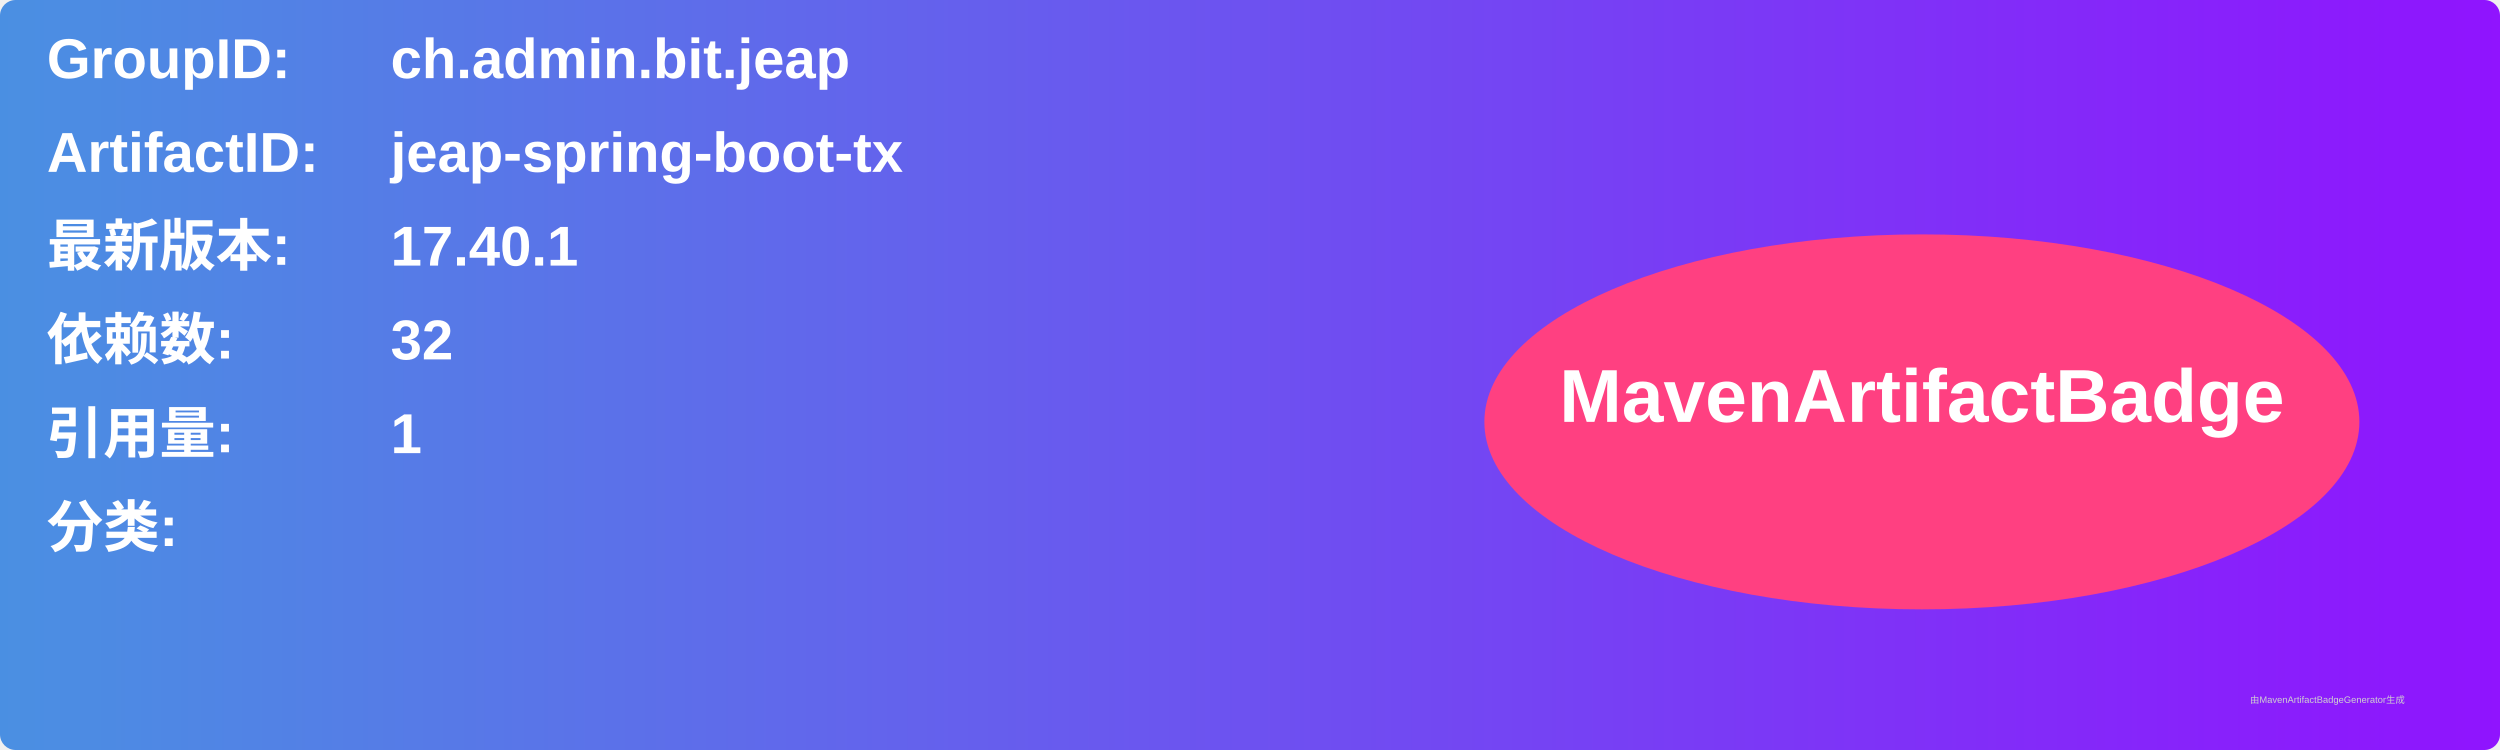
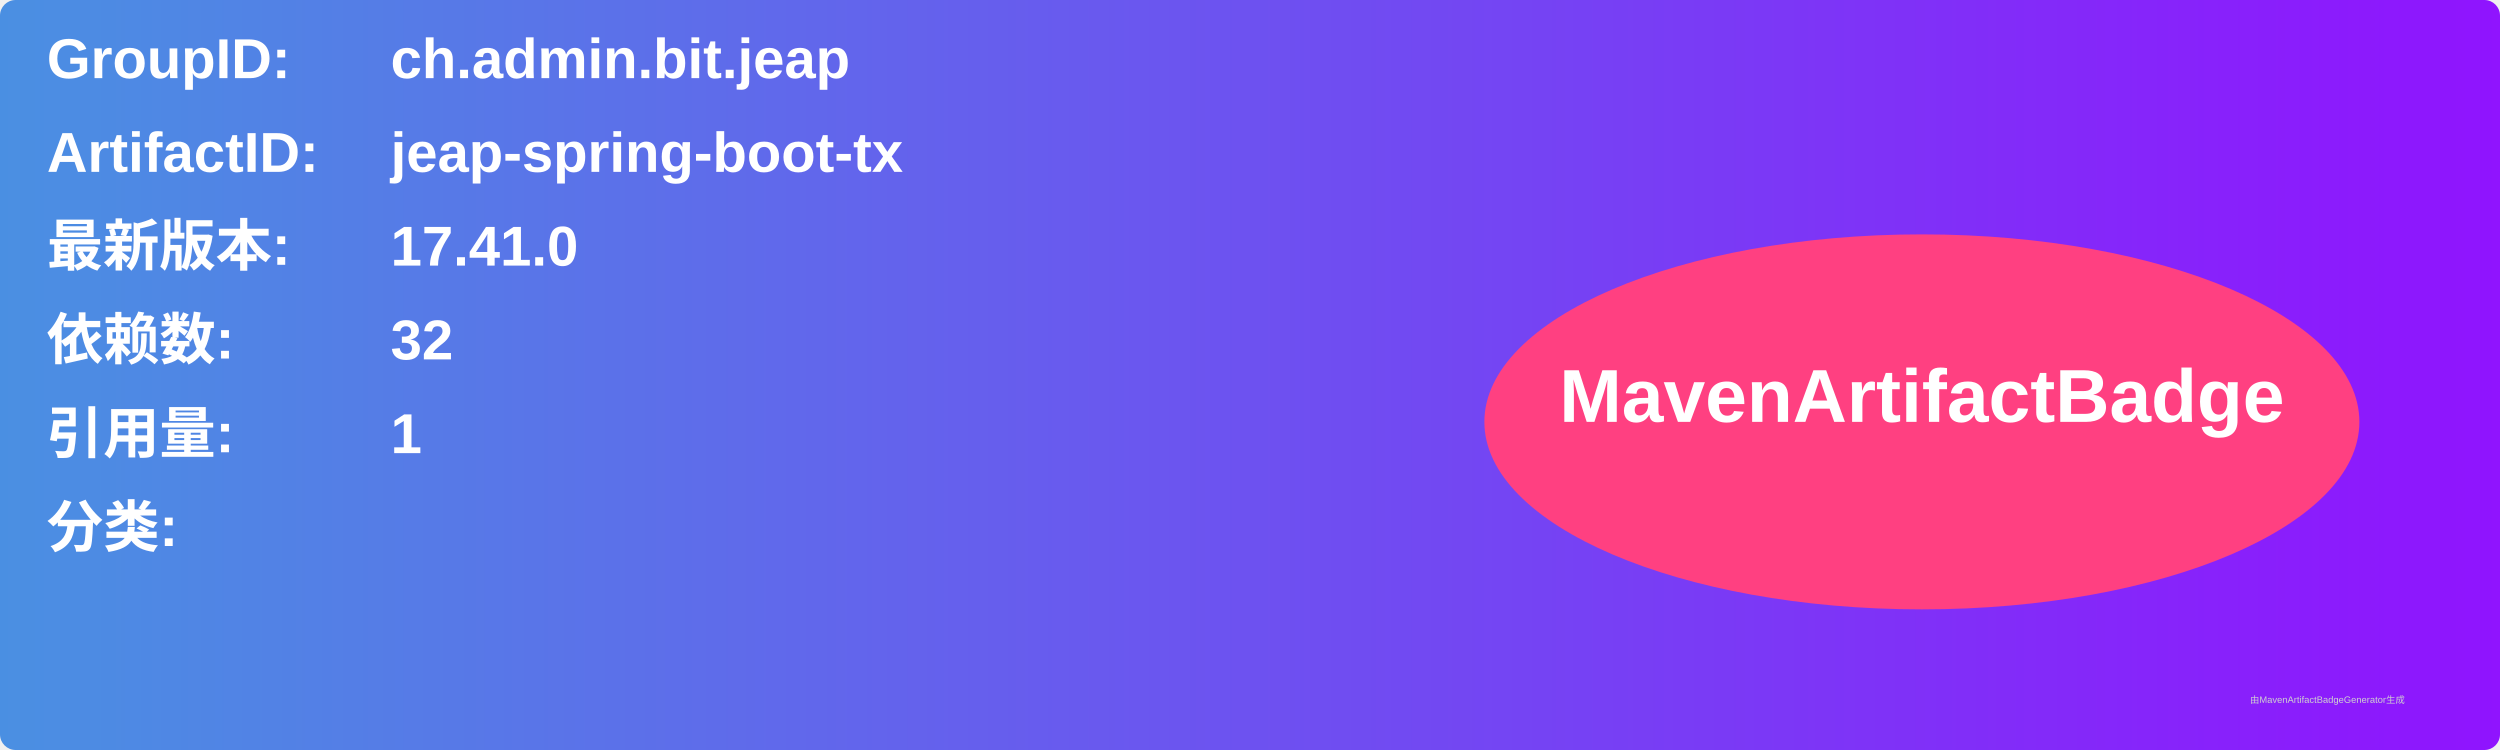
<svg xmlns="http://www.w3.org/2000/svg" width="800" height="240" viewBox="0 0 800 240">
  <linearGradient id="grad" x1="0%" y1="0%" x2="100%" y2="0%">
    <stop offset="0%" stop-color="#4a90e2" />
    <stop offset="100%" stop-color="#9013fe" />
  </linearGradient>
  <rect width="100%" height="100%" rx="5" ry="5" fill="url(#grad)" />
  <g transform="translate(15, 15)">
    <text x="0" y="10" font-family="Arial" font-size="18" fill="white" font-weight="bold" width="260">GroupID:</text>
    <text x="110" y="10" font-family="Arial" font-size="18" fill="white" font-weight="bold" width="460">ch.admin.bit.jeap</text>
    <text x="0" y="40" font-family="Arial" font-size="18" fill="white" font-weight="bold" width="260">ArtifactID:</text>
    <text x="110" y="40" font-family="Arial" font-size="18" fill="white" font-weight="bold" width="460">jeap-spring-boot-tx</text>
    <text x="0" y="70" font-family="Arial" font-size="18" fill="white" font-weight="bold">最新版本:</text>
    <text x="110" y="70" font-family="Arial" font-size="18" fill="white" font-weight="bold">
-       <tspan font-weight="bold">17.40.1</tspan>
+       <tspan font-weight="bold">17.41.0</tspan>
    </text>
    <text x="0" y="100" font-family="Arial" font-size="18" fill="white" font-weight="bold">依赖数: </text>
    <text x="110" y="100" font-family="Arial" font-size="18" fill="white">
      <tspan font-weight="bold">32</tspan>
    </text>
    <text x="0" y="130" font-family="Arial" font-size="18" fill="white" font-weight="bold">引用量: </text>
    <text x="110" y="130" font-family="Arial" font-size="18" fill="white">
      <tspan font-weight="bold">1</tspan>
    </text>
    <text x="0" y="160" font-family="Arial" font-size="18" fill="white" font-weight="bold">分类:</text>
    <text x="10" y="190" font-family="Arial" font-size="10" fill="white">
      <tspan font-weight="bold" />
    </text>
    <ellipse cx="600" cy="120" rx="140" ry="60" fill="#ff4081" />
    <text x="600" y="120" text-anchor="middle" font-family="Arial" font-size="24" fill="white" font-weight="bold">MavenArtifactBadge</text>
  </g>
  <text x="720" y="225" font-family="Arial" font-size="3" fill="#d0d0d0">由MavenArtifactBadgeGenerator生成</text>
</svg>
